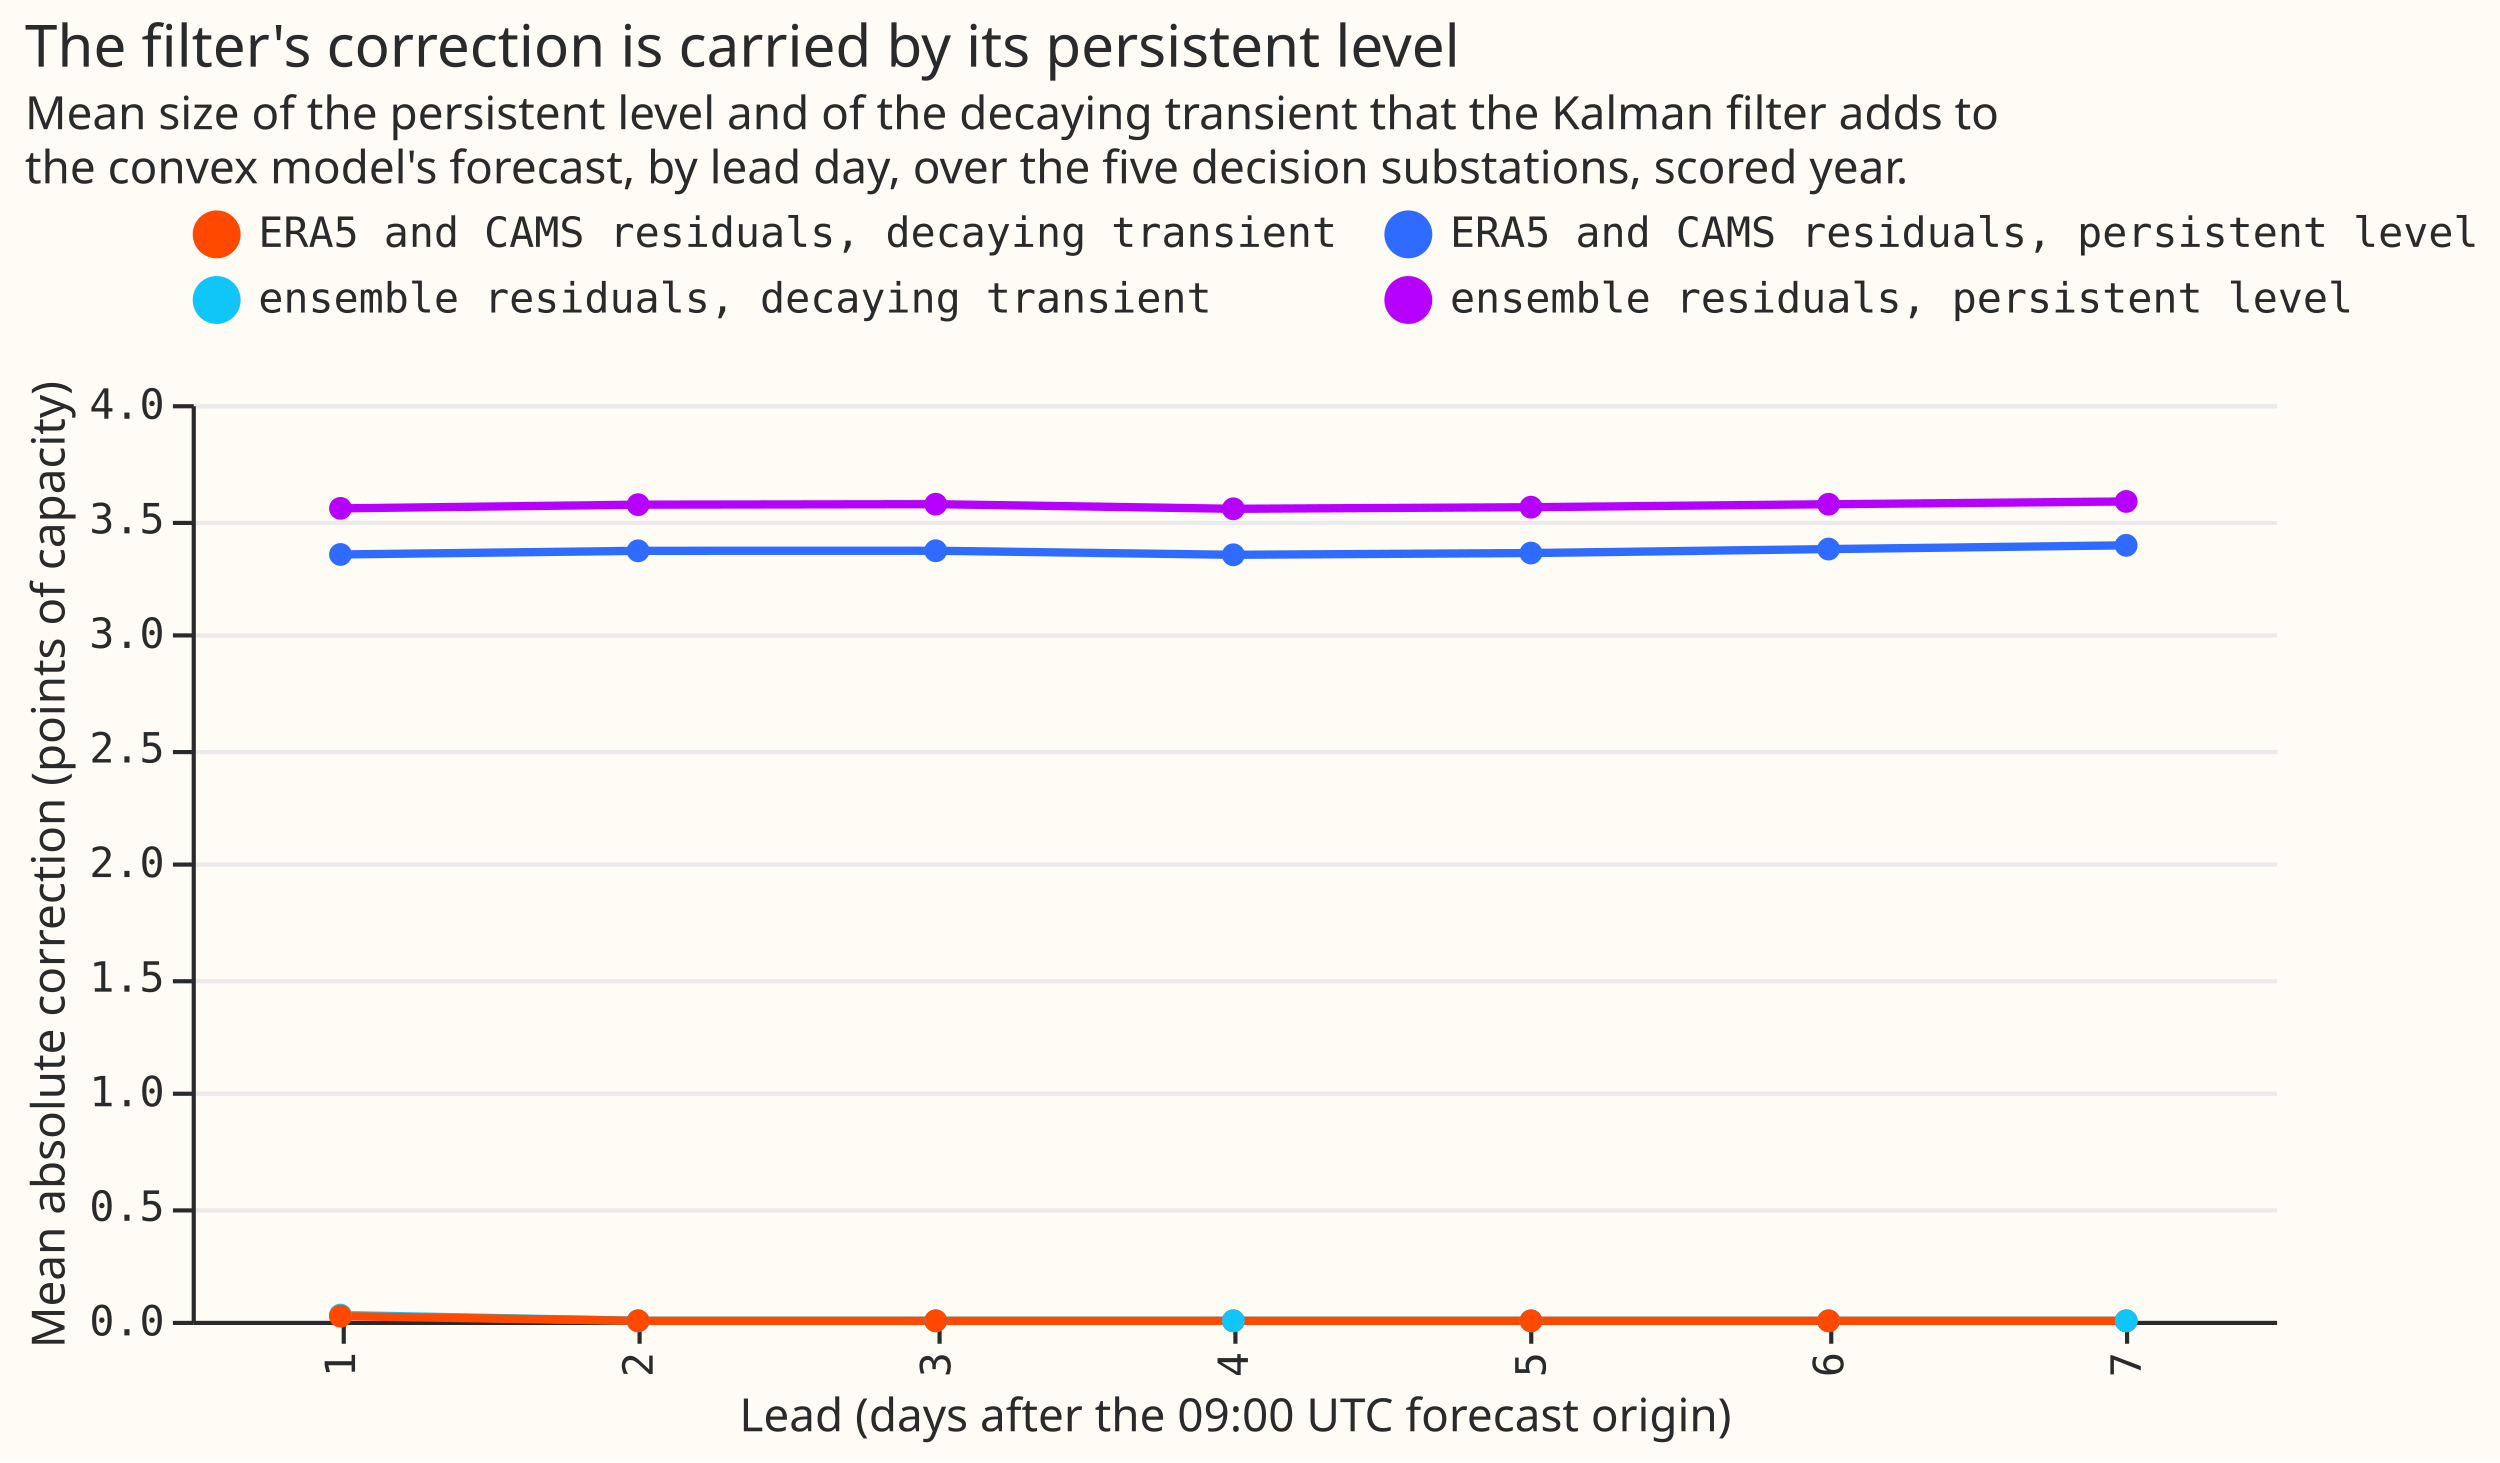
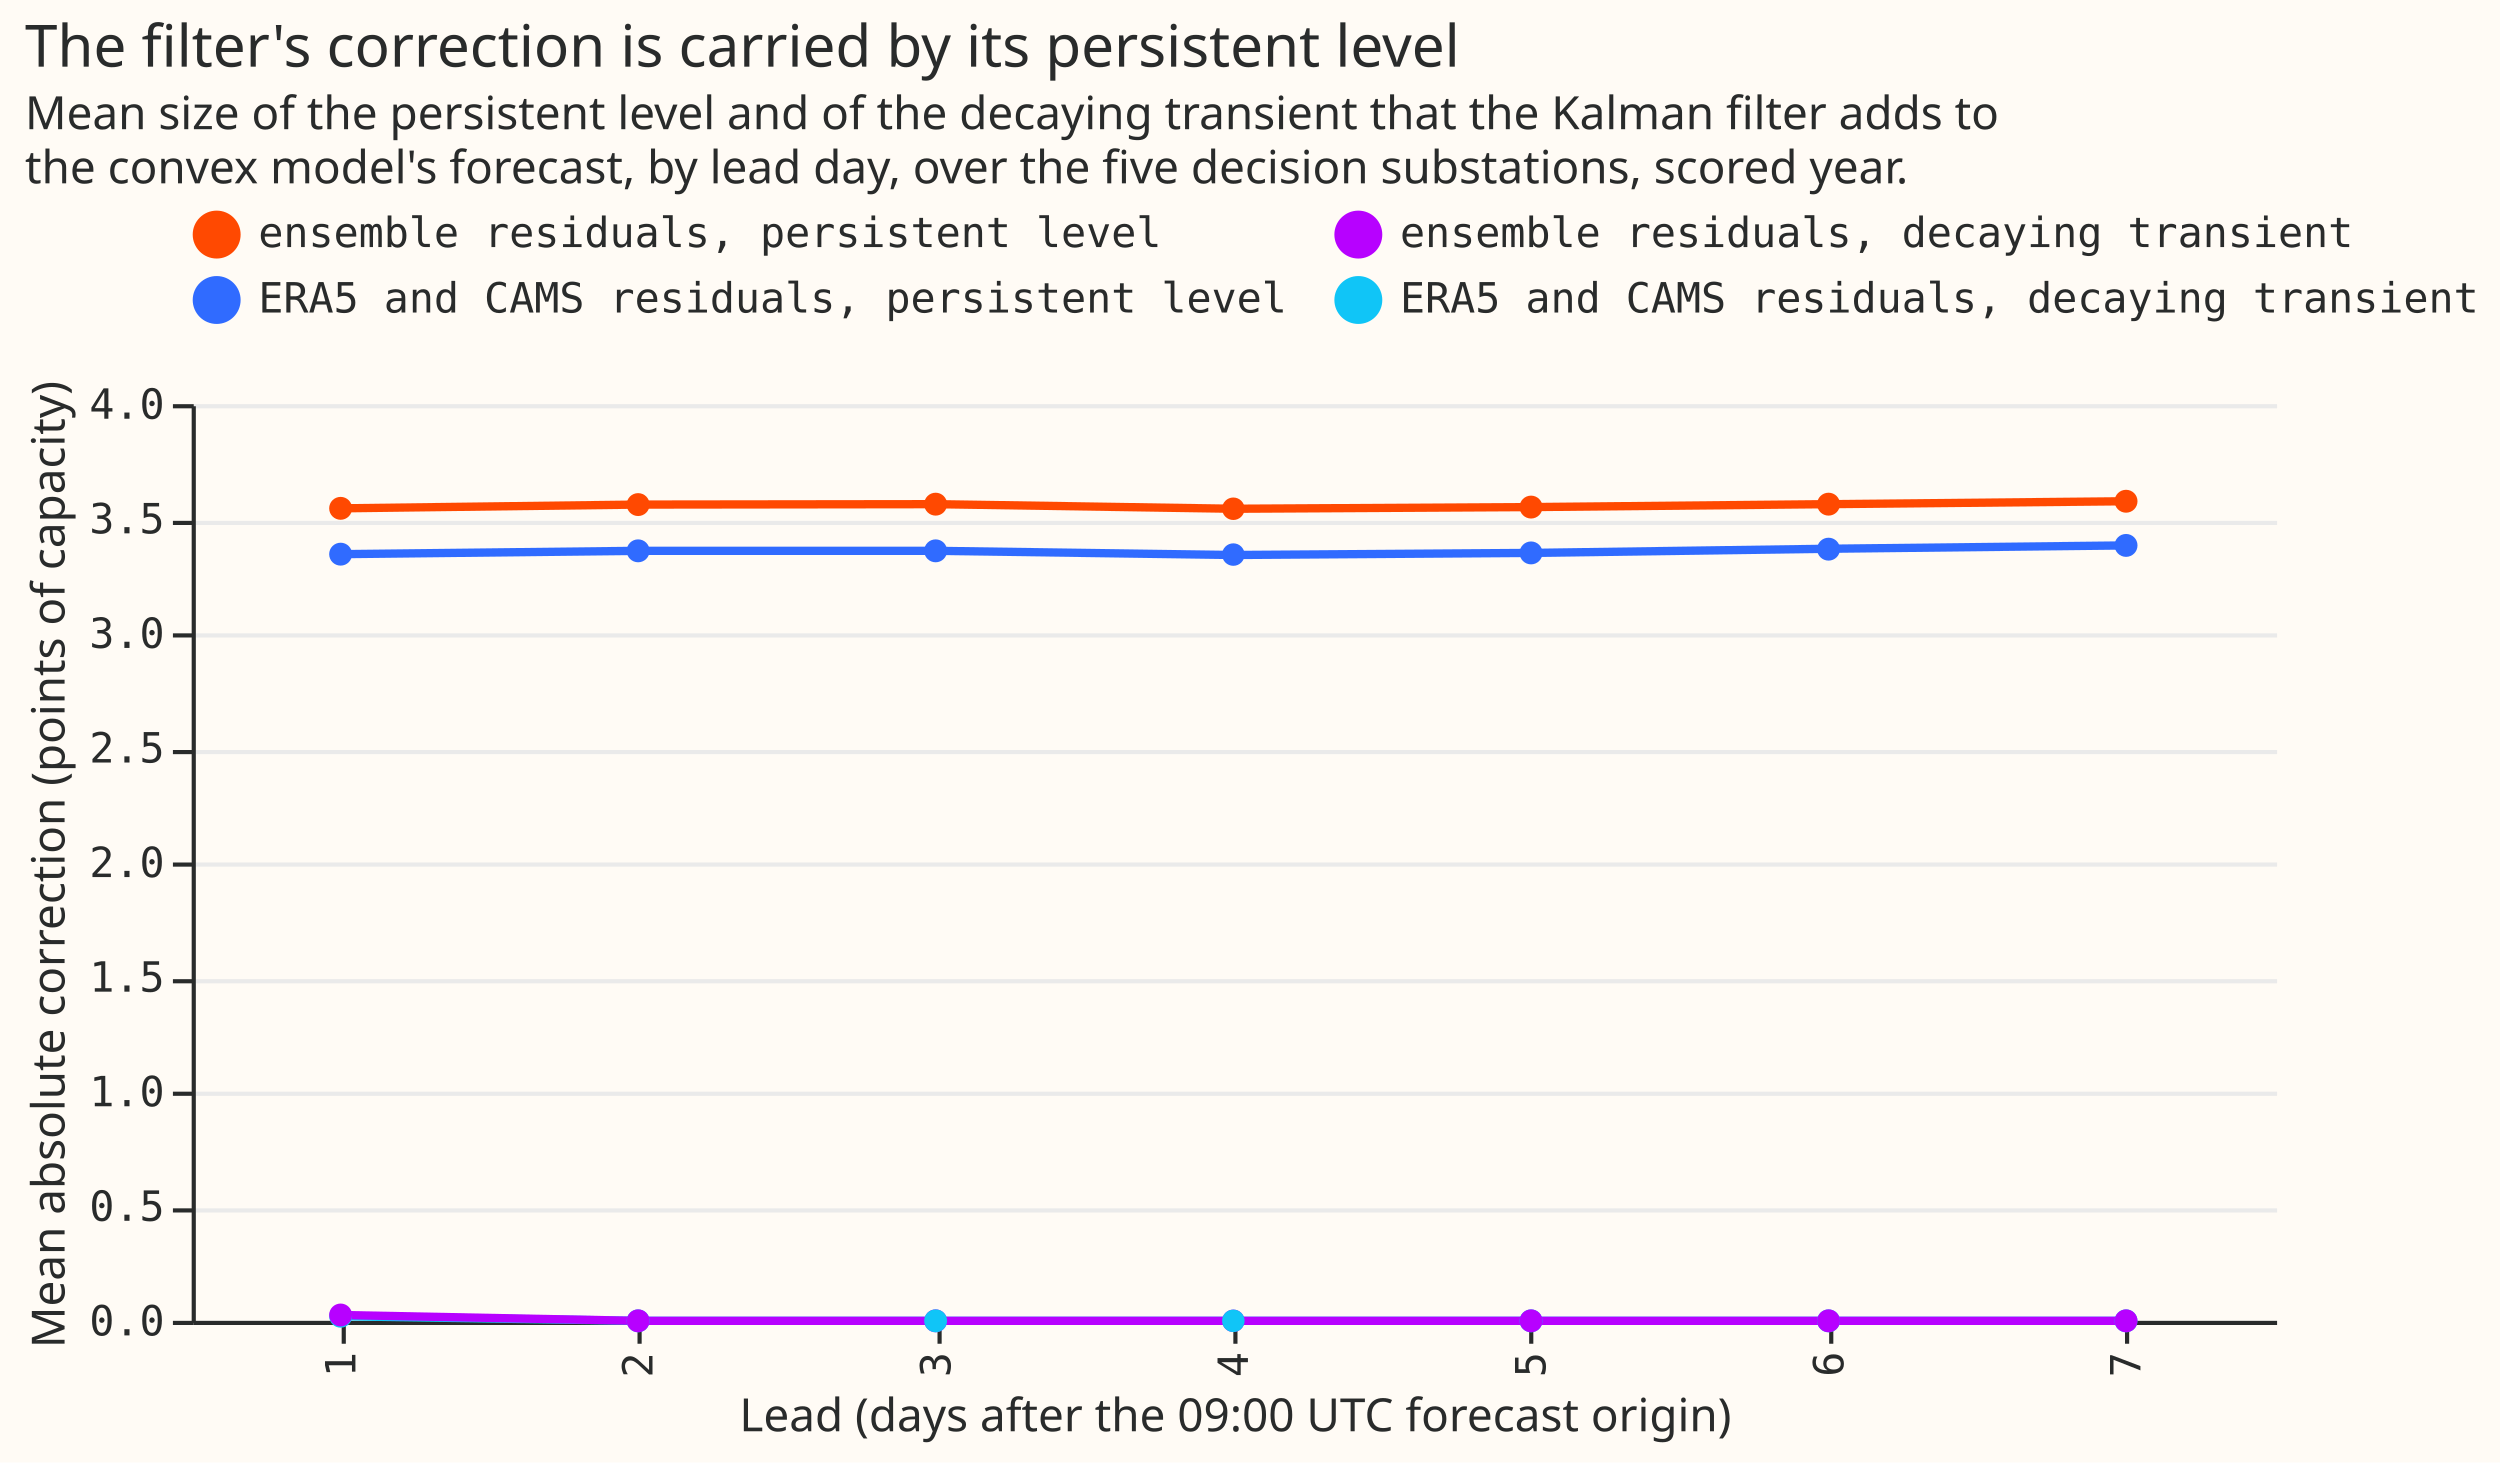
- <svg xmlns="http://www.w3.org/2000/svg" version="1.1" class="marks" width="600" height="351" viewBox="0 0 600 351">
-   <rect width="600" height="351" fill="#FFFBF5" />
-   <g fill="none" stroke-miterlimit="10" transform="translate(46,97)">
-     <g class="mark-group role-frame root" role="graphics-object" aria-roledescription="group mark container">
-       <g transform="translate(0,0)">
-         <path class="background" aria-hidden="true" d="M0.5,0.5h500v220h-500Z" fill="#FFFBF5" />
-         <g>
-           <g class="mark-group role-axis" aria-hidden="true">
-             <g transform="translate(0.5,0.5)">
-               <path class="background" aria-hidden="true" d="M0,0h0v0h0Z" pointer-events="none" />
-               <g>
-                 <g class="mark-rule role-axis-grid" pointer-events="none">
-                   <line transform="translate(0,220)" x2="500" y2="0" stroke="#EAEAEA" stroke-width="1" opacity="1" />
-                   <line transform="translate(0,193)" x2="500" y2="0" stroke="#EAEAEA" stroke-width="1" opacity="1" />
-                   <line transform="translate(0,165)" x2="500" y2="0" stroke="#EAEAEA" stroke-width="1" opacity="1" />
-                   <line transform="translate(0,138)" x2="500" y2="0" stroke="#EAEAEA" stroke-width="1" opacity="1" />
-                   <line transform="translate(0,110)" x2="500" y2="0" stroke="#EAEAEA" stroke-width="1" opacity="1" />
-                   <line transform="translate(0,83)" x2="500" y2="0" stroke="#EAEAEA" stroke-width="1" opacity="1" />
-                   <line transform="translate(0,55)" x2="500" y2="0" stroke="#EAEAEA" stroke-width="1" opacity="1" />
-                   <line transform="translate(0,28)" x2="500" y2="0" stroke="#EAEAEA" stroke-width="1" opacity="1" />
-                   <line transform="translate(0,0)" x2="500" y2="0" stroke="#EAEAEA" stroke-width="1" opacity="1" />
-                 </g>
-               </g>
-               <path class="foreground" aria-hidden="true" d="" pointer-events="none" display="none" />
-             </g>
-           </g>
-           <g class="mark-group role-axis" role="graphics-symbol" aria-roledescription="axis" aria-label="X-axis titled 'Lead (days after the 09:00 UTC forecast origin)' for a discrete scale with 7 values: 1, 2, 3, 4, 5, 6, 7">
-             <g transform="translate(0.5,220.5)">
-               <path class="background" aria-hidden="true" d="M0,0h0v0h0Z" pointer-events="none" />
-               <g>
-                 <g class="mark-rule role-axis-tick" pointer-events="none">
-                   <line transform="translate(36,0)" x2="0" y2="5" stroke="#292B2B" stroke-width="1" opacity="1" />
-                   <line transform="translate(107,0)" x2="0" y2="5" stroke="#292B2B" stroke-width="1" opacity="1" />
-                   <line transform="translate(179,0)" x2="0" y2="5" stroke="#292B2B" stroke-width="1" opacity="1" />
-                   <line transform="translate(250,0)" x2="0" y2="5" stroke="#292B2B" stroke-width="1" opacity="1" />
-                   <line transform="translate(321,0)" x2="0" y2="5" stroke="#292B2B" stroke-width="1" opacity="1" />
-                   <line transform="translate(393,0)" x2="0" y2="5" stroke="#292B2B" stroke-width="1" opacity="1" />
-                   <line transform="translate(464,0)" x2="0" y2="5" stroke="#292B2B" stroke-width="1" opacity="1" />
-                 </g>
-                 <g class="mark-text role-axis-label" pointer-events="none">
-                   <text text-anchor="end" transform="translate(35.71429,7) rotate(270) translate(0,3)" font-family="Matter Semi Mono, Roboto Mono, monospace" font-size="10px" fill="#292B2B" opacity="1">1</text>
-                   <text text-anchor="end" transform="translate(107.1429,7) rotate(270) translate(0,3)" font-family="Matter Semi Mono, Roboto Mono, monospace" font-size="10px" fill="#292B2B" opacity="1">2</text>
-                   <text text-anchor="end" transform="translate(178.5714,7) rotate(270) translate(0,3)" font-family="Matter Semi Mono, Roboto Mono, monospace" font-size="10px" fill="#292B2B" opacity="1">3</text>
-                   <text text-anchor="end" transform="translate(250,7) rotate(270) translate(0,3)" font-family="Matter Semi Mono, Roboto Mono, monospace" font-size="10px" fill="#292B2B" opacity="1">4</text>
-                   <text text-anchor="end" transform="translate(321.4286,7) rotate(270) translate(0,3)" font-family="Matter Semi Mono, Roboto Mono, monospace" font-size="10px" fill="#292B2B" opacity="1">5</text>
-                   <text text-anchor="end" transform="translate(392.8571,7) rotate(270) translate(0,3)" font-family="Matter Semi Mono, Roboto Mono, monospace" font-size="10px" fill="#292B2B" opacity="1">6</text>
-                   <text text-anchor="end" transform="translate(464.2857,7) rotate(270) translate(0,3)" font-family="Matter Semi Mono, Roboto Mono, monospace" font-size="10px" fill="#292B2B" opacity="1">7</text>
-                 </g>
-                 <g class="mark-rule role-axis-domain" pointer-events="none">
-                   <line transform="translate(0,0)" x2="500" y2="0" stroke="#292B2B" stroke-width="1" opacity="1" />
-                 </g>
-                 <g class="mark-text role-axis-title" pointer-events="none">
-                   <text text-anchor="middle" transform="translate(250,26.00098)" font-family="Matter XH, DM Sans, sans-serif" font-size="11px" font-weight="normal" fill="#292B2B" opacity="1">Lead (days after the 09:00 UTC forecast origin)</text>
-                 </g>
-               </g>
-               <path class="foreground" aria-hidden="true" d="" pointer-events="none" display="none" />
-             </g>
-           </g>
-           <g class="mark-group role-axis" role="graphics-symbol" aria-roledescription="axis" aria-label="Y-axis titled 'Mean absolute correction (points of capacity)' for a linear scale with values from 0 to 4">
-             <g transform="translate(0.5,0.5)">
-               <path class="background" aria-hidden="true" d="M0,0h0v0h0Z" pointer-events="none" />
-               <g>
-                 <g class="mark-rule role-axis-tick" pointer-events="none">
-                   <line transform="translate(0,220)" x2="-5" y2="0" stroke="#292B2B" stroke-width="1" opacity="1" />
-                   <line transform="translate(0,193)" x2="-5" y2="0" stroke="#292B2B" stroke-width="1" opacity="1" />
-                   <line transform="translate(0,165)" x2="-5" y2="0" stroke="#292B2B" stroke-width="1" opacity="1" />
-                   <line transform="translate(0,138)" x2="-5" y2="0" stroke="#292B2B" stroke-width="1" opacity="1" />
-                   <line transform="translate(0,110)" x2="-5" y2="0" stroke="#292B2B" stroke-width="1" opacity="1" />
-                   <line transform="translate(0,83)" x2="-5" y2="0" stroke="#292B2B" stroke-width="1" opacity="1" />
-                   <line transform="translate(0,55)" x2="-5" y2="0" stroke="#292B2B" stroke-width="1" opacity="1" />
-                   <line transform="translate(0,28)" x2="-5" y2="0" stroke="#292B2B" stroke-width="1" opacity="1" />
-                   <line transform="translate(0,0)" x2="-5" y2="0" stroke="#292B2B" stroke-width="1" opacity="1" />
-                 </g>
-                 <g class="mark-text role-axis-label" pointer-events="none">
-                   <text text-anchor="end" transform="translate(-7,223)" font-family="Matter Semi Mono, Roboto Mono, monospace" font-size="10px" fill="#292B2B" opacity="1">0.0</text>
-                   <text text-anchor="end" transform="translate(-7,195.5)" font-family="Matter Semi Mono, Roboto Mono, monospace" font-size="10px" fill="#292B2B" opacity="1">0.5</text>
-                   <text text-anchor="end" transform="translate(-7,168)" font-family="Matter Semi Mono, Roboto Mono, monospace" font-size="10px" fill="#292B2B" opacity="1">1.0</text>
-                   <text text-anchor="end" transform="translate(-7,140.5)" font-family="Matter Semi Mono, Roboto Mono, monospace" font-size="10px" fill="#292B2B" opacity="1">1.5</text>
-                   <text text-anchor="end" transform="translate(-7,113)" font-family="Matter Semi Mono, Roboto Mono, monospace" font-size="10px" fill="#292B2B" opacity="1">2.0</text>
-                   <text text-anchor="end" transform="translate(-7,85.5)" font-family="Matter Semi Mono, Roboto Mono, monospace" font-size="10px" fill="#292B2B" opacity="1">2.5</text>
-                   <text text-anchor="end" transform="translate(-7,58)" font-family="Matter Semi Mono, Roboto Mono, monospace" font-size="10px" fill="#292B2B" opacity="1">3.0</text>
-                   <text text-anchor="end" transform="translate(-7,30.5)" font-family="Matter Semi Mono, Roboto Mono, monospace" font-size="10px" fill="#292B2B" opacity="1">3.5</text>
-                   <text text-anchor="end" transform="translate(-7,3)" font-family="Matter Semi Mono, Roboto Mono, monospace" font-size="10px" fill="#292B2B" opacity="1">4.0</text>
-                 </g>
-                 <g class="mark-rule role-axis-domain" pointer-events="none">
-                   <line transform="translate(0,220)" x2="0" y2="-220" stroke="#292B2B" stroke-width="1" opacity="1" />
-                 </g>
-                 <g class="mark-text role-axis-title" pointer-events="none">
-                   <text text-anchor="middle" transform="translate(-29.00293,110) rotate(-90) translate(0,-2)" font-family="Matter XH, DM Sans, sans-serif" font-size="11px" font-weight="normal" fill="#292B2B" opacity="1">Mean absolute correction (points of capacity)</text>
-                 </g>
-               </g>
-               <path class="foreground" aria-hidden="true" d="" pointer-events="none" display="none" />
-             </g>
-           </g>
-           <g class="mark-group role-scope layer_0_pathgroup" role="graphics-object" aria-roledescription="group mark container">
-             <g transform="translate(0,0)">
-               <path class="background" aria-hidden="true" d="M0,0h500v220h-500Z" />
-               <g>
-                 <g class="mark-line role-mark layer_0_marks" role="graphics-object" aria-roledescription="line mark container">
-                   <path aria-label="Lead (days after the 09:00 UTC forecast origin): 1; Mean absolute correction (points of capacity): 3.54532217979; series: ensemble residuals, persistent level" role="graphics-symbol" aria-roledescription="line mark" d="M35.714,25.007L107.143,24.12L178.571,24.004L250,25.111L321.429,24.723L392.857,24.018L464.286,23.349" stroke="#B701FF" stroke-width="2" />
-                 </g>
-               </g>
-               <path class="foreground" aria-hidden="true" d="" display="none" />
-             </g>
-             <g transform="translate(0,0)">
-               <path class="background" aria-hidden="true" d="M0,0h500v220h-500Z" />
-               <g>
-                 <g class="mark-line role-mark layer_0_marks" role="graphics-object" aria-roledescription="line mark container">
-                   <path aria-label="Lead (days after the 09:00 UTC forecast origin): 1; Mean absolute correction (points of capacity): 3.34413337708; series: ERA5 and CAMS residuals, persistent level" role="graphics-symbol" aria-roledescription="line mark" d="M35.714,36.073L107.143,35.194L178.571,35.184L250,36.149L321.429,35.729L392.857,34.777L464.286,33.878" stroke="#306BFF" stroke-width="2" />
-                 </g>
-               </g>
-               <path class="foreground" aria-hidden="true" d="" display="none" />
-             </g>
-             <g transform="translate(0,0)">
-               <path class="background" aria-hidden="true" d="M0,0h500v220h-500Z" />
-               <g>
-                 <g class="mark-line role-mark layer_0_marks" role="graphics-object" aria-roledescription="line mark container">
-                   <path aria-label="Lead (days after the 09:00 UTC forecast origin): 1; Mean absolute correction (points of capacity): 0.0253081992269; series: ensemble residuals, decaying transient" role="graphics-symbol" aria-roledescription="line mark" d="M35.714,218.608L107.143,219.995L178.571,220L250,220L321.429,220L392.857,220L464.286,220" stroke="#10C5F7" stroke-width="2" />
-                 </g>
-               </g>
-               <path class="foreground" aria-hidden="true" d="" display="none" />
-             </g>
-             <g transform="translate(0,0)">
-               <path class="background" aria-hidden="true" d="M0,0h500v220h-500Z" />
-               <g>
-                 <g class="mark-line role-mark layer_0_marks" role="graphics-object" aria-roledescription="line mark container">
-                   <path aria-label="Lead (days after the 09:00 UTC forecast origin): 1; Mean absolute correction (points of capacity): 0.0202361755073; series: ERA5 and CAMS residuals, decaying transient" role="graphics-symbol" aria-roledescription="line mark" d="M35.714,218.887L107.143,219.997L178.571,220L250,220L321.429,220L392.857,220L464.286,220" stroke="#FF4901" stroke-width="2" />
-                 </g>
-               </g>
-               <path class="foreground" aria-hidden="true" d="" display="none" />
-             </g>
-           </g>
-           <g class="mark-symbol role-mark layer_1_marks" role="graphics-object" aria-roledescription="symbol mark container">
-             <path aria-label="Lead (days after the 09:00 UTC forecast origin): 2; Mean absolute correction (points of capacity): 3.56145453453; series: ensemble residuals, persistent level" role="graphics-symbol" aria-roledescription="point" transform="translate(107.1429,24.12)" d="M2.739,0A2.739,2.739,0,1,1,-2.739,0A2.739,2.739,0,1,1,2.739,0" fill="#B701FF" stroke-width="2" opacity="1" />
-             <path aria-label="Lead (days after the 09:00 UTC forecast origin): 5; Mean absolute correction (points of capacity): 3.55049920082; series: ensemble residuals, persistent level" role="graphics-symbol" aria-roledescription="point" transform="translate(321.4286,24.72254)" d="M2.739,0A2.739,2.739,0,1,1,-2.739,0A2.739,2.739,0,1,1,2.739,0" fill="#B701FF" stroke-width="2" opacity="1" />
-             <path aria-label="Lead (days after the 09:00 UTC forecast origin): 7; Mean absolute correction (points of capacity): 3.38403296471; series: ERA5 and CAMS residuals, persistent level" role="graphics-symbol" aria-roledescription="point" transform="translate(464.2857,33.87819)" d="M2.739,0A2.739,2.739,0,1,1,-2.739,0A2.739,2.739,0,1,1,2.739,0" fill="#306BFF" stroke-width="2" opacity="1" />
-             <path aria-label="Lead (days after the 09:00 UTC forecast origin): 4; Mean absolute correction (points of capacity): 3.3427400589; series: ERA5 and CAMS residuals, persistent level" role="graphics-symbol" aria-roledescription="point" transform="translate(250,36.1493)" d="M2.739,0A2.739,2.739,0,1,1,-2.739,0A2.739,2.739,0,1,1,2.739,0" fill="#306BFF" stroke-width="2" opacity="1" />
-             <path aria-label="Lead (days after the 09:00 UTC forecast origin): 4; Mean absolute correction (points of capacity): 3.54344177246; series: ensemble residuals, persistent level" role="graphics-symbol" aria-roledescription="point" transform="translate(250,25.1107)" d="M2.739,0A2.739,2.739,0,1,1,-2.739,0A2.739,2.739,0,1,1,2.739,0" fill="#B701FF" stroke-width="2" opacity="1" />
-             <path aria-label="Lead (days after the 09:00 UTC forecast origin): 5; Mean absolute correction (points of capacity): 3.35037779808; series: ERA5 and CAMS residuals, persistent level" role="graphics-symbol" aria-roledescription="point" transform="translate(321.4286,35.72922)" d="M2.739,0A2.739,2.739,0,1,1,-2.739,0A2.739,2.739,0,1,1,2.739,0" fill="#306BFF" stroke-width="2" opacity="1" />
-             <path aria-label="Lead (days after the 09:00 UTC forecast origin): 1; Mean absolute correction (points of capacity): 3.54532217979; series: ensemble residuals, persistent level" role="graphics-symbol" aria-roledescription="point" transform="translate(35.71429,25.00728)" d="M2.739,0A2.739,2.739,0,1,1,-2.739,0A2.739,2.739,0,1,1,2.739,0" fill="#B701FF" stroke-width="2" opacity="1" />
-             <path aria-label="Lead (days after the 09:00 UTC forecast origin): 2; Mean absolute correction (points of capacity): 3.3601064682; series: ERA5 and CAMS residuals, persistent level" role="graphics-symbol" aria-roledescription="point" transform="translate(107.1429,35.19414)" d="M2.739,0A2.739,2.739,0,1,1,-2.739,0A2.739,2.739,0,1,1,2.739,0" fill="#306BFF" stroke-width="2" opacity="1" />
-             <path aria-label="Lead (days after the 09:00 UTC forecast origin): 3; Mean absolute correction (points of capacity): 3.56355881691; series: ensemble residuals, persistent level" role="graphics-symbol" aria-roledescription="point" transform="translate(178.5714,24.00427)" d="M2.739,0A2.739,2.739,0,1,1,-2.739,0A2.739,2.739,0,1,1,2.739,0" fill="#B701FF" stroke-width="2" opacity="1" />
-             <path aria-label="Lead (days after the 09:00 UTC forecast origin): 1; Mean absolute correction (points of capacity): 3.34413337708; series: ERA5 and CAMS residuals, persistent level" role="graphics-symbol" aria-roledescription="point" transform="translate(35.71429,36.07266)" d="M2.739,0A2.739,2.739,0,1,1,-2.739,0A2.739,2.739,0,1,1,2.739,0" fill="#306BFF" stroke-width="2" opacity="1" />
-             <path aria-label="Lead (days after the 09:00 UTC forecast origin): 6; Mean absolute correction (points of capacity): 3.56330394745; series: ensemble residuals, persistent level" role="graphics-symbol" aria-roledescription="point" transform="translate(392.8571,24.01828)" d="M2.739,0A2.739,2.739,0,1,1,-2.739,0A2.739,2.739,0,1,1,2.739,0" fill="#B701FF" stroke-width="2" opacity="1" />
-             <path aria-label="Lead (days after the 09:00 UTC forecast origin): 7; Mean absolute correction (points of capacity): 3.5754802227; series: ensemble residuals, persistent level" role="graphics-symbol" aria-roledescription="point" transform="translate(464.2857,23.34859)" d="M2.739,0A2.739,2.739,0,1,1,-2.739,0A2.739,2.739,0,1,1,2.739,0" fill="#B701FF" stroke-width="2" opacity="1" />
-             <path aria-label="Lead (days after the 09:00 UTC forecast origin): 6; Mean absolute correction (points of capacity): 3.36769986153; series: ERA5 and CAMS residuals, persistent level" role="graphics-symbol" aria-roledescription="point" transform="translate(392.8571,34.77651)" d="M2.739,0A2.739,2.739,0,1,1,-2.739,0A2.739,2.739,0,1,1,2.739,0" fill="#306BFF" stroke-width="2" opacity="1" />
-             <path aria-label="Lead (days after the 09:00 UTC forecast origin): 3; Mean absolute correction (points of capacity): 3.36029171944; series: ERA5 and CAMS residuals, persistent level" role="graphics-symbol" aria-roledescription="point" transform="translate(178.5714,35.18396)" d="M2.739,0A2.739,2.739,0,1,1,-2.739,0A2.739,2.739,0,1,1,2.739,0" fill="#306BFF" stroke-width="2" opacity="1" />
-             <path aria-label="Lead (days after the 09:00 UTC forecast origin): 2; Mean absolute correction (points of capacity): 0.0000984942162177; series: ensemble residuals, decaying transient" role="graphics-symbol" aria-roledescription="point" transform="translate(107.1429,219.9946)" d="M2.739,0A2.739,2.739,0,1,1,-2.739,0A2.739,2.739,0,1,1,2.739,0" fill="#10C5F7" stroke-width="2" opacity="1" />
-             <path aria-label="Lead (days after the 09:00 UTC forecast origin): 5; Mean absolute correction (points of capacity): 3.17259898908e-11; series: ensemble residuals, decaying transient" role="graphics-symbol" aria-roledescription="point" transform="translate(321.4286,220)" d="M2.739,0A2.739,2.739,0,1,1,-2.739,0A2.739,2.739,0,1,1,2.739,0" fill="#10C5F7" stroke-width="2" opacity="1" />
-             <path aria-label="Lead (days after the 09:00 UTC forecast origin): 7; Mean absolute correction (points of capacity): 5.10474761964e-17; series: ERA5 and CAMS residuals, decaying transient" role="graphics-symbol" aria-roledescription="point" transform="translate(464.2857,220)" d="M2.739,0A2.739,2.739,0,1,1,-2.739,0A2.739,2.739,0,1,1,2.739,0" fill="#FF4901" stroke-width="2" opacity="1" />
-             <path aria-label="Lead (days after the 09:00 UTC forecast origin): 4; Mean absolute correction (points of capacity): 7.63116847491e-10; series: ERA5 and CAMS residuals, decaying transient" role="graphics-symbol" aria-roledescription="point" transform="translate(250,220)" d="M2.739,0A2.739,2.739,0,1,1,-2.739,0A2.739,2.739,0,1,1,2.739,0" fill="#FF4901" stroke-width="2" opacity="1" />
-             <path aria-label="Lead (days after the 09:00 UTC forecast origin): 4; Mean absolute correction (points of capacity): 4.54694415453e-9; series: ensemble residuals, decaying transient" role="graphics-symbol" aria-roledescription="point" transform="translate(250,220)" d="M2.739,0A2.739,2.739,0,1,1,-2.739,0A2.739,2.739,0,1,1,2.739,0" fill="#10C5F7" stroke-width="2" opacity="1" />
-             <path aria-label="Lead (days after the 09:00 UTC forecast origin): 5; Mean absolute correction (points of capacity): 3.04421895678e-12; series: ERA5 and CAMS residuals, decaying transient" role="graphics-symbol" aria-roledescription="point" transform="translate(321.4286,220)" d="M2.739,0A2.739,2.739,0,1,1,-2.739,0A2.739,2.739,0,1,1,2.739,0" fill="#FF4901" stroke-width="2" opacity="1" />
-             <path aria-label="Lead (days after the 09:00 UTC forecast origin): 1; Mean absolute correction (points of capacity): 0.0253081992269; series: ensemble residuals, decaying transient" role="graphics-symbol" aria-roledescription="point" transform="translate(35.71429,218.608)" d="M2.739,0A2.739,2.739,0,1,1,-2.739,0A2.739,2.739,0,1,1,2.739,0" fill="#10C5F7" stroke-width="2" opacity="1" />
-             <path aria-label="Lead (days after the 09:00 UTC forecast origin): 2; Mean absolute correction (points of capacity): 0.0000536781080882; series: ERA5 and CAMS residuals, decaying transient" role="graphics-symbol" aria-roledescription="point" transform="translate(107.1429,219.997)" d="M2.739,0A2.739,2.739,0,1,1,-2.739,0A2.739,2.739,0,1,1,2.739,0" fill="#FF4901" stroke-width="2" opacity="1" />
-             <path aria-label="Lead (days after the 09:00 UTC forecast origin): 3; Mean absolute correction (points of capacity): 6.5504258373e-7; series: ensemble residuals, decaying transient" role="graphics-symbol" aria-roledescription="point" transform="translate(178.5714,220)" d="M2.739,0A2.739,2.739,0,1,1,-2.739,0A2.739,2.739,0,1,1,2.739,0" fill="#10C5F7" stroke-width="2" opacity="1" />
-             <path aria-label="Lead (days after the 09:00 UTC forecast origin): 1; Mean absolute correction (points of capacity): 0.0202361755073; series: ERA5 and CAMS residuals, decaying transient" role="graphics-symbol" aria-roledescription="point" transform="translate(35.71429,218.887)" d="M2.739,0A2.739,2.739,0,1,1,-2.739,0A2.739,2.739,0,1,1,2.739,0" fill="#FF4901" stroke-width="2" opacity="1" />
-             <path aria-label="Lead (days after the 09:00 UTC forecast origin): 6; Mean absolute correction (points of capacity): 2.22620709302e-13; series: ensemble residuals, decaying transient" role="graphics-symbol" aria-roledescription="point" transform="translate(392.8571,220)" d="M2.739,0A2.739,2.739,0,1,1,-2.739,0A2.739,2.739,0,1,1,2.739,0" fill="#10C5F7" stroke-width="2" opacity="1" />
-             <path aria-label="Lead (days after the 09:00 UTC forecast origin): 7; Mean absolute correction (points of capacity): 1.55651261431e-15; series: ensemble residuals, decaying transient" role="graphics-symbol" aria-roledescription="point" transform="translate(464.2857,220)" d="M2.739,0A2.739,2.739,0,1,1,-2.739,0A2.739,2.739,0,1,1,2.739,0" fill="#10C5F7" stroke-width="2" opacity="1" />
-             <path aria-label="Lead (days after the 09:00 UTC forecast origin): 6; Mean absolute correction (points of capacity): 1.24113891229e-14; series: ERA5 and CAMS residuals, decaying transient" role="graphics-symbol" aria-roledescription="point" transform="translate(392.8571,220)" d="M2.739,0A2.739,2.739,0,1,1,-2.739,0A2.739,2.739,0,1,1,2.739,0" fill="#FF4901" stroke-width="2" opacity="1" />
-             <path aria-label="Lead (days after the 09:00 UTC forecast origin): 3; Mean absolute correction (points of capacity): 1.97670885882e-7; series: ERA5 and CAMS residuals, decaying transient" role="graphics-symbol" aria-roledescription="point" transform="translate(178.5714,220)" d="M2.739,0A2.739,2.739,0,1,1,-2.739,0A2.739,2.739,0,1,1,2.739,0" fill="#FF4901" stroke-width="2" opacity="1" />
-           </g>
-           <g class="mark-group role-legend" role="graphics-symbol" aria-roledescription="legend" aria-label="Symbol legend for fill color and stroke color with 4 values: ERA5 and CAMS residuals, decaying transient, ERA5 and CAMS residuals, persistent level, ensemble residuals, decaying transient, ensemble residuals, persistent level">
-             <g transform="translate(0,-47)">
-               <path class="background" aria-hidden="true" d="M0,0h549v29h-549Z" pointer-events="none" />
-               <g>
-                 <g class="mark-group role-legend-entry">
-                   <g transform="translate(0,0)">
-                     <path class="background" aria-hidden="true" d="M0,0h0v0h0Z" pointer-events="none" />
-                     <g>
-                       <g class="mark-group role-scope" role="graphics-object" aria-roledescription="group mark container">
-                         <g transform="translate(0,0.25)">
-                           <path class="background" aria-hidden="true" d="M0,0h274.042v12.5h-274.042Z" pointer-events="none" opacity="1" />
-                           <g>
-                             <g class="mark-symbol role-legend-symbol" pointer-events="none">
-                               <path transform="translate(6,6)" d="M5,0A5,5,0,1,1,-5,0A5,5,0,1,1,5,0" fill="#FF4901" stroke="#FF4901" stroke-width="1.5" opacity="1" />
-                             </g>
-                             <g class="mark-text role-legend-label" pointer-events="none">
-                               <text text-anchor="start" transform="translate(16,9)" font-family="Matter Semi Mono, Roboto Mono, monospace" font-size="10px" fill="#292B2B" opacity="1">ERA5 and CAMS residuals, decaying transient</text>
-                             </g>
-                           </g>
-                           <path class="foreground" aria-hidden="true" d="" pointer-events="none" display="none" />
-                         </g>
-                         <g transform="translate(286,0.25)">
-                           <path class="background" aria-hidden="true" d="M0,0h262.04v12.5h-262.04Z" pointer-events="none" opacity="1" />
-                           <g>
-                             <g class="mark-symbol role-legend-symbol" pointer-events="none">
-                               <path transform="translate(6,6)" d="M5,0A5,5,0,1,1,-5,0A5,5,0,1,1,5,0" fill="#306BFF" stroke="#306BFF" stroke-width="1.5" opacity="1" />
-                             </g>
-                             <g class="mark-text role-legend-label" pointer-events="none">
-                               <text text-anchor="start" transform="translate(16,9)" font-family="Matter Semi Mono, Roboto Mono, monospace" font-size="10px" fill="#292B2B" opacity="1">ERA5 and CAMS residuals, persistent level</text>
-                             </g>
-                           </g>
-                           <path class="foreground" aria-hidden="true" d="" pointer-events="none" display="none" />
-                         </g>
-                         <g transform="translate(0,16)">
-                           <path class="background" aria-hidden="true" d="M0,0h274.042v12.5h-274.042Z" pointer-events="none" opacity="1" />
-                           <g>
-                             <g class="mark-symbol role-legend-symbol" pointer-events="none">
-                               <path transform="translate(6,6)" d="M5,0A5,5,0,1,1,-5,0A5,5,0,1,1,5,0" fill="#10C5F7" stroke="#10C5F7" stroke-width="1.5" opacity="1" />
-                             </g>
-                             <g class="mark-text role-legend-label" pointer-events="none">
-                               <text text-anchor="start" transform="translate(16,9)" font-family="Matter Semi Mono, Roboto Mono, monospace" font-size="10px" fill="#292B2B" opacity="1">ensemble residuals, decaying transient</text>
-                             </g>
-                           </g>
-                           <path class="foreground" aria-hidden="true" d="" pointer-events="none" display="none" />
-                         </g>
-                         <g transform="translate(286,16)">
-                           <path class="background" aria-hidden="true" d="M0,0h262.04v12.5h-262.04Z" pointer-events="none" opacity="1" />
-                           <g>
-                             <g class="mark-symbol role-legend-symbol" pointer-events="none">
-                               <path transform="translate(6,6)" d="M5,0A5,5,0,1,1,-5,0A5,5,0,1,1,5,0" fill="#B701FF" stroke="#B701FF" stroke-width="1.5" opacity="1" />
-                             </g>
-                             <g class="mark-text role-legend-label" pointer-events="none">
-                               <text text-anchor="start" transform="translate(16,9)" font-family="Matter Semi Mono, Roboto Mono, monospace" font-size="10px" fill="#292B2B" opacity="1">ensemble residuals, persistent level</text>
-                             </g>
-                           </g>
-                           <path class="foreground" aria-hidden="true" d="" pointer-events="none" display="none" />
-                         </g>
-                       </g>
-                     </g>
-                     <path class="foreground" aria-hidden="true" d="" pointer-events="none" display="none" />
-                   </g>
-                 </g>
-               </g>
-               <path class="foreground" aria-hidden="true" d="" pointer-events="none" display="none" />
-             </g>
-           </g>
-           <g class="mark-group role-title">
-             <g transform="translate(-40.00293,-92)">
-               <path class="background" aria-hidden="true" d="M0,0h0v0h0Z" pointer-events="none" />
-               <g>
-                 <g class="mark-text role-title-text" role="graphics-symbol" aria-roledescription="title" aria-label="Title text 'The filter's correction is carried by its persistent level'" pointer-events="none">
-                   <text text-anchor="start" transform="translate(0,11)" font-family="Matter XH, DM Sans, sans-serif" font-size="14px" font-weight="normal" fill="#292B2B" opacity="1">The filter's correction is carried by its persistent level</text>
-                 </g>
-                 <g class="mark-text role-title-subtitle" role="graphics-symbol" aria-roledescription="subtitle" aria-label="Subtitle text 'Mean size of the persistent level and of the decaying transient that the Kalman filter adds to the convex model's forecast, by lead day, over the five decision substations, scored year.'" pointer-events="none">
-                   <text text-anchor="start" transform="translate(0,26)" font-family="Matter XH, DM Sans, sans-serif" font-size="11px" fill="#292B2B" opacity="1">
-                     <tspan>Mean size of the persistent level and of the decaying transient that the Kalman filter adds to</tspan>
-                     <tspan x="0" dy="13">the convex model's forecast, by lead day, over the five decision substations, scored year.</tspan>
-                   </text>
-                 </g>
-               </g>
-               <path class="foreground" aria-hidden="true" d="" pointer-events="none" display="none" />
-             </g>
-           </g>
+ <svg xmlns="http://www.w3.org/2000/svg" width="600" height="351" class="marks" viewBox="0 0 600 351">
+   <path fill="#fffbf5" d="M0 0h600v351H0z" />
+   <g fill="none" stroke-miterlimit="10" aria-roledescription="group mark container" class="mark-group role-frame root">
+     <path fill="#fffbf5" d="M46.5 97.5h500v220h-500Z" aria-hidden="true" class="background" />
+     <g aria-hidden="true" class="mark-group role-axis">
+       <path stroke="#eaeaea" d="M46.5 317.5h500m-500-27h500m-500-28h500m-500-27h500m-500-28h500m-500-27h500m-500-28h500m-500-27h500m-500-28h500" class="mark-rule role-axis-grid" pointer-events="none" />
+     </g>
+     <g aria-label="X-axis titled 'Lead (days after the 09:00 UTC forecast origin)' for a discrete scale with 7 values: 1, 2, 3, 4, 5, 6, 7" aria-roledescription="axis" class="mark-group role-axis" pointer-events="none">
+       <path stroke="#292b2b" d="M82.5 317.5v5m71-5v5m72-5v5m71-5v5m71-5v5m72-5v5m71-5v5" class="mark-rule role-axis-tick" />
+       <g fill="#292b2b" class="mark-text role-axis-label" font-family="Matter Semi Mono, Roboto Mono, monospace" font-size="10" text-anchor="end">
+         <text transform="rotate(-90 204.9 119.6)">1</text>
+         <text transform="rotate(-90 240.6 84)">2</text>
+         <text transform="rotate(-90 276.3 48.2)">3</text>
+         <text transform="rotate(-90 312 12.5)">4</text>
+         <text transform="rotate(-90 347.7 -23.2)">5</text>
+         <text transform="rotate(-90 383.4 -59)">6</text>
+         <text transform="rotate(-90 419.1 -94.6)">7</text>
+       </g>
+       <path stroke="#292b2b" d="M46.5 317.5h500" class="mark-rule role-axis-domain" />
+       <text fill="#292b2b" class="mark-text role-axis-title" font-family="Matter XH, DM Sans, sans-serif" font-size="11" text-anchor="middle" transform="translate(296.5 343.5)">Lead (days after the 09:00 UTC forecast origin)</text>
+     </g>
+     <g aria-label="Y-axis titled 'Mean absolute correction (points of capacity)' for a linear scale with values from 0 to 4" aria-roledescription="axis" class="mark-group role-axis" pointer-events="none">
+       <path stroke="#292b2b" d="M46.5 317.5h-5m5-27h-5m5-28h-5m5-27h-5m5-28h-5m5-27h-5m5-28h-5m5-27h-5m5-28h-5" class="mark-rule role-axis-tick" />
+       <g fill="#292b2b" class="mark-text role-axis-label" font-family="Matter Semi Mono, Roboto Mono, monospace" font-size="10" text-anchor="end">
+         <text transform="translate(39.5 320.5)">0.0</text>
+         <text transform="translate(39.5 293)">0.5</text>
+         <text transform="translate(39.5 265.5)">1.0</text>
+         <text transform="translate(39.5 238)">1.5</text>
+         <text transform="translate(39.5 210.5)">2.0</text>
+         <text transform="translate(39.5 183)">2.5</text>
+         <text transform="translate(39.5 155.5)">3.0</text>
+         <text transform="translate(39.5 128)">3.5</text>
+         <text transform="translate(39.5 100.5)">4.0</text>
+       </g>
+       <path stroke="#292b2b" d="M46.5 317.5v-220" class="mark-rule role-axis-domain" />
+       <text fill="#292b2b" class="mark-text role-axis-title" font-family="Matter XH, DM Sans, sans-serif" font-size="11" text-anchor="middle" transform="rotate(-90 111.5 96)">Mean absolute correction (points of capacity)</text>
+     </g>
+     <g aria-roledescription="group mark container" class="mark-group role-scope layer_0_pathgroup">
+       <path d="M46 97h500v220H46Z" aria-hidden="true" class="background" />
+       <g aria-roledescription="line mark container" class="mark-line role-mark layer_0_marks">
+         <path stroke="#306bff" stroke-width="2" d="m81.7 133 71.4-.8h71.5l71.4 1 71.4-.5 71.5-1 71.4-.8" aria-label="Lead (days after the 09:00 UTC forecast origin): 1; Mean absolute correction (points of capacity): 3.34413337708; series: ERA5 and CAMS residuals, persistent level" aria-roledescription="line mark" />
+       </g>
+       <path d="M46 97h500v220H46Z" aria-hidden="true" class="background" />
+       <g aria-roledescription="line mark container" class="mark-line role-mark layer_0_marks">
+         <path stroke="#ff4901" stroke-width="2" d="m81.7 122 71.4-.9 71.5-.1 71.4 1.1 71.4-.4 71.5-.7 71.4-.7" aria-label="Lead (days after the 09:00 UTC forecast origin): 1; Mean absolute correction (points of capacity): 3.54532217979; series: ensemble residuals, persistent level" aria-roledescription="line mark" />
+       </g>
+       <path d="M46 97h500v220H46Z" aria-hidden="true" class="background" />
+       <g aria-roledescription="line mark container" class="mark-line role-mark layer_0_marks">
+         <path stroke="#10c5f7" stroke-width="2" d="m81.7 315.9 71.4 1.1h357.2" aria-label="Lead (days after the 09:00 UTC forecast origin): 1; Mean absolute correction (points of capacity): 0.0202361755073; series: ERA5 and CAMS residuals, decaying transient" aria-roledescription="line mark" />
+       </g>
+       <path d="M46 97h500v220H46Z" aria-hidden="true" class="background" />
+       <g aria-roledescription="line mark container" class="mark-line role-mark layer_0_marks">
+         <path stroke="#b701ff" stroke-width="2" d="m81.7 315.6 71.4 1.4h357.2" aria-label="Lead (days after the 09:00 UTC forecast origin): 1; Mean absolute correction (points of capacity): 0.0253081992269; series: ensemble residuals, decaying transient" aria-roledescription="line mark" />
+       </g>
+     </g>
+     <g aria-roledescription="symbol mark container" class="mark-symbol role-mark layer_1_marks">
+       <path fill="#306bff" d="M441.6 131.8a2.7 2.7 0 1 1-5.5 0 2.7 2.7 0 1 1 5.5 0" aria-label="Lead (days after the 09:00 UTC forecast origin): 6; Mean absolute correction (points of capacity): 3.36769986153; series: ERA5 and CAMS residuals, persistent level" aria-roledescription="point" />
+       <path fill="#306bff" d="M155.9 132.2a2.7 2.7 0 1 1-5.5 0 2.7 2.7 0 1 1 5.5 0" aria-label="Lead (days after the 09:00 UTC forecast origin): 2; Mean absolute correction (points of capacity): 3.3601064682; series: ERA5 and CAMS residuals, persistent level" aria-roledescription="point" />
+       <path fill="#ff4901" d="M298.7 122.1a2.7 2.7 0 1 1-5.4 0 2.7 2.7 0 1 1 5.4 0" aria-label="Lead (days after the 09:00 UTC forecast origin): 4; Mean absolute correction (points of capacity): 3.54344177246; series: ensemble residuals, persistent level" aria-roledescription="point" />
+       <path fill="#ff4901" d="M441.6 121a2.7 2.7 0 1 1-5.5 0 2.7 2.7 0 1 1 5.5 0" aria-label="Lead (days after the 09:00 UTC forecast origin): 6; Mean absolute correction (points of capacity): 3.56330394745; series: ensemble residuals, persistent level" aria-roledescription="point" />
+       <path fill="#ff4901" d="M227.3 121a2.7 2.7 0 1 1-5.5 0 2.7 2.7 0 1 1 5.5 0" aria-label="Lead (days after the 09:00 UTC forecast origin): 3; Mean absolute correction (points of capacity): 3.56355881691; series: ensemble residuals, persistent level" aria-roledescription="point" />
+       <path fill="#306bff" d="M298.7 133.1a2.7 2.7 0 1 1-5.4 0 2.7 2.7 0 1 1 5.4 0" aria-label="Lead (days after the 09:00 UTC forecast origin): 4; Mean absolute correction (points of capacity): 3.3427400589; series: ERA5 and CAMS residuals, persistent level" aria-roledescription="point" />
+       <path fill="#ff4901" d="M155.9 121.1a2.7 2.7 0 1 1-5.5 0 2.7 2.7 0 1 1 5.5 0" aria-label="Lead (days after the 09:00 UTC forecast origin): 2; Mean absolute correction (points of capacity): 3.56145453453; series: ensemble residuals, persistent level" aria-roledescription="point" />
+       <path fill="#306bff" d="M513 130.9a2.7 2.7 0 1 1-5.5 0 2.7 2.7 0 1 1 5.5 0" aria-label="Lead (days after the 09:00 UTC forecast origin): 7; Mean absolute correction (points of capacity): 3.38403296471; series: ERA5 and CAMS residuals, persistent level" aria-roledescription="point" />
+       <path fill="#306bff" d="M84.5 133a2.7 2.7 0 1 1-5.5 0 2.7 2.7 0 1 1 5.5 0" aria-label="Lead (days after the 09:00 UTC forecast origin): 1; Mean absolute correction (points of capacity): 3.34413337708; series: ERA5 and CAMS residuals, persistent level" aria-roledescription="point" />
+       <path fill="#ff4901" d="M84.5 122a2.7 2.7 0 1 1-5.5 0 2.7 2.7 0 1 1 5.5 0" aria-label="Lead (days after the 09:00 UTC forecast origin): 1; Mean absolute correction (points of capacity): 3.54532217979; series: ensemble residuals, persistent level" aria-roledescription="point" />
+       <path fill="#306bff" d="M370.2 132.7a2.7 2.7 0 1 1-5.5 0 2.7 2.7 0 1 1 5.5 0" aria-label="Lead (days after the 09:00 UTC forecast origin): 5; Mean absolute correction (points of capacity): 3.35037779808; series: ERA5 and CAMS residuals, persistent level" aria-roledescription="point" />
+       <path fill="#ff4901" d="M370.2 121.7a2.7 2.7 0 1 1-5.5 0 2.7 2.7 0 1 1 5.5 0" aria-label="Lead (days after the 09:00 UTC forecast origin): 5; Mean absolute correction (points of capacity): 3.55049920082; series: ensemble residuals, persistent level" aria-roledescription="point" />
+       <path fill="#306bff" d="M227.3 132.2a2.7 2.7 0 1 1-5.5 0 2.7 2.7 0 1 1 5.5 0" aria-label="Lead (days after the 09:00 UTC forecast origin): 3; Mean absolute correction (points of capacity): 3.36029171944; series: ERA5 and CAMS residuals, persistent level" aria-roledescription="point" />
+       <path fill="#ff4901" d="M513 120.3a2.7 2.7 0 1 1-5.5 0 2.7 2.7 0 1 1 5.5 0" aria-label="Lead (days after the 09:00 UTC forecast origin): 7; Mean absolute correction (points of capacity): 3.5754802227; series: ensemble residuals, persistent level" aria-roledescription="point" />
+       <path fill="#10c5f7" d="M441.6 317a2.7 2.7 0 1 1-5.5 0 2.7 2.7 0 1 1 5.5 0" aria-label="Lead (days after the 09:00 UTC forecast origin): 6; Mean absolute correction (points of capacity): 1.24113891229e-14; series: ERA5 and CAMS residuals, decaying transient" aria-roledescription="point" />
+       <path fill="#10c5f7" d="M155.9 317a2.7 2.7 0 1 1-5.5 0 2.7 2.7 0 1 1 5.5 0" aria-label="Lead (days after the 09:00 UTC forecast origin): 2; Mean absolute correction (points of capacity): 0.0000536781080882; series: ERA5 and CAMS residuals, decaying transient" aria-roledescription="point" />
+       <path fill="#b701ff" d="M298.7 317a2.7 2.7 0 1 1-5.4 0 2.7 2.7 0 1 1 5.4 0" aria-label="Lead (days after the 09:00 UTC forecast origin): 4; Mean absolute correction (points of capacity): 4.54694415453e-9; series: ensemble residuals, decaying transient" aria-roledescription="point" />
+       <path fill="#b701ff" d="M441.6 317a2.7 2.7 0 1 1-5.5 0 2.7 2.7 0 1 1 5.5 0" aria-label="Lead (days after the 09:00 UTC forecast origin): 6; Mean absolute correction (points of capacity): 2.22620709302e-13; series: ensemble residuals, decaying transient" aria-roledescription="point" />
+       <path fill="#b701ff" d="M227.3 317a2.7 2.7 0 1 1-5.5 0 2.7 2.7 0 1 1 5.5 0" aria-label="Lead (days after the 09:00 UTC forecast origin): 3; Mean absolute correction (points of capacity): 6.5504258373e-7; series: ensemble residuals, decaying transient" aria-roledescription="point" />
+       <path fill="#10c5f7" d="M298.7 317a2.7 2.7 0 1 1-5.4 0 2.7 2.7 0 1 1 5.4 0" aria-label="Lead (days after the 09:00 UTC forecast origin): 4; Mean absolute correction (points of capacity): 7.63116847491e-10; series: ERA5 and CAMS residuals, decaying transient" aria-roledescription="point" />
+       <path fill="#b701ff" d="M155.9 317a2.7 2.7 0 1 1-5.5 0 2.7 2.7 0 1 1 5.5 0" aria-label="Lead (days after the 09:00 UTC forecast origin): 2; Mean absolute correction (points of capacity): 0.0000984942162177; series: ensemble residuals, decaying transient" aria-roledescription="point" />
+       <path fill="#10c5f7" d="M513 317a2.7 2.7 0 1 1-5.5 0 2.7 2.7 0 1 1 5.5 0" aria-label="Lead (days after the 09:00 UTC forecast origin): 7; Mean absolute correction (points of capacity): 5.10474761964e-17; series: ERA5 and CAMS residuals, decaying transient" aria-roledescription="point" />
+       <path fill="#10c5f7" d="M84.5 315.9a2.7 2.7 0 1 1-5.5 0 2.7 2.7 0 1 1 5.5 0" aria-label="Lead (days after the 09:00 UTC forecast origin): 1; Mean absolute correction (points of capacity): 0.0202361755073; series: ERA5 and CAMS residuals, decaying transient" aria-roledescription="point" />
+       <path fill="#b701ff" d="M84.5 315.6a2.7 2.7 0 1 1-5.5 0 2.7 2.7 0 1 1 5.5 0" aria-label="Lead (days after the 09:00 UTC forecast origin): 1; Mean absolute correction (points of capacity): 0.0253081992269; series: ensemble residuals, decaying transient" aria-roledescription="point" />
+       <path fill="#10c5f7" d="M370.2 317a2.7 2.7 0 1 1-5.5 0 2.7 2.7 0 1 1 5.5 0" aria-label="Lead (days after the 09:00 UTC forecast origin): 5; Mean absolute correction (points of capacity): 3.04421895678e-12; series: ERA5 and CAMS residuals, decaying transient" aria-roledescription="point" />
+       <path fill="#b701ff" d="M370.2 317a2.7 2.7 0 1 1-5.5 0 2.7 2.7 0 1 1 5.5 0" aria-label="Lead (days after the 09:00 UTC forecast origin): 5; Mean absolute correction (points of capacity): 3.17259898908e-11; series: ensemble residuals, decaying transient" aria-roledescription="point" />
+       <path fill="#10c5f7" d="M227.3 317a2.7 2.7 0 1 1-5.5 0 2.7 2.7 0 1 1 5.5 0" aria-label="Lead (days after the 09:00 UTC forecast origin): 3; Mean absolute correction (points of capacity): 1.97670885882e-7; series: ERA5 and CAMS residuals, decaying transient" aria-roledescription="point" />
+       <path fill="#b701ff" d="M513 317a2.7 2.7 0 1 1-5.5 0 2.7 2.7 0 1 1 5.5 0" aria-label="Lead (days after the 09:00 UTC forecast origin): 7; Mean absolute correction (points of capacity): 1.55651261431e-15; series: ensemble residuals, decaying transient" aria-roledescription="point" />
+     </g>
+     <g aria-label="Symbol legend for fill color and stroke color with 4 values: ensemble residuals, persistent level, ensemble residuals, decaying transient, ERA5 and CAMS residuals, persistent level, ERA5 and CAMS residuals, decaying transient" aria-roledescription="legend" class="mark-group role-legend">
+       <path d="M46 50h549v29H46Z" aria-hidden="true" class="background" pointer-events="none" />
+       <g class="mark-group role-legend-entry">
+         <g aria-roledescription="group mark container" class="mark-group role-scope" pointer-events="none">
+           <path d="M46 50.3h262v12.5H46Z" aria-hidden="true" class="background" />
+           <path fill="#ff4901" stroke="#ff4901" stroke-width="1.5" d="M57 56.3a5 5 0 1 1-10 0 5 5 0 1 1 10 0" class="mark-symbol role-legend-symbol" />
+           <text fill="#292b2b" class="mark-text role-legend-label" font-family="Matter Semi Mono, Roboto Mono, monospace" font-size="10" transform="translate(62 59.3)">ensemble residuals, persistent level</text>
+           <path d="M320 50.3h274v12.5H320Z" aria-hidden="true" class="background" />
+           <path fill="#b701ff" stroke="#b701ff" stroke-width="1.5" d="M331 56.3a5 5 0 1 1-10 0 5 5 0 1 1 10 0" class="mark-symbol role-legend-symbol" />
+           <text fill="#292b2b" class="mark-text role-legend-label" font-family="Matter Semi Mono, Roboto Mono, monospace" font-size="10" transform="translate(336 59.3)">ensemble residuals, decaying transient</text>
+           <path d="M46 66h262v12.5H46Z" aria-hidden="true" class="background" />
+           <path fill="#306bff" stroke="#306bff" stroke-width="1.5" d="M57 72a5 5 0 1 1-10 0 5 5 0 1 1 10 0" class="mark-symbol role-legend-symbol" />
+           <text fill="#292b2b" class="mark-text role-legend-label" font-family="Matter Semi Mono, Roboto Mono, monospace" font-size="10" transform="translate(62 75)">ERA5 and CAMS residuals, persistent level</text>
+           <path d="M320 66h274v12.5H320Z" aria-hidden="true" class="background" />
+           <path fill="#10c5f7" stroke="#10c5f7" stroke-width="1.5" d="M331 72a5 5 0 1 1-10 0 5 5 0 1 1 10 0" class="mark-symbol role-legend-symbol" />
+           <text fill="#292b2b" class="mark-text role-legend-label" font-family="Matter Semi Mono, Roboto Mono, monospace" font-size="10" transform="translate(336 75)">ERA5 and CAMS residuals, decaying transient</text>
        </g>
-         <path class="foreground" aria-hidden="true" d="" display="none" />
      </g>
+     </g>
+     <g fill="#292b2b" class="mark-group role-title" font-family="Matter XH, DM Sans, sans-serif" pointer-events="none">
+       <text aria-label="Title text 'The filter's correction is carried by its persistent level'" aria-roledescription="title" class="mark-text role-title-text" font-size="14" transform="translate(6 16)">The filter's correction is carried by its persistent level</text>
+       <text aria-label="Subtitle text 'Mean size of the persistent level and of the decaying transient that the Kalman filter adds to the convex model's forecast, by lead day, over the five decision substations, scored year.'" aria-roledescription="subtitle" class="mark-text role-title-subtitle" font-size="11" transform="translate(6 31)">
+         <tspan>Mean size of the persistent level and of the decaying transient that the Kalman filter adds to</tspan>
+         <tspan x="0" dy="13">the convex model's forecast, by lead day, over the five decision substations, scored year.</tspan>
+       </text>
    </g>
  </g>
</svg>
